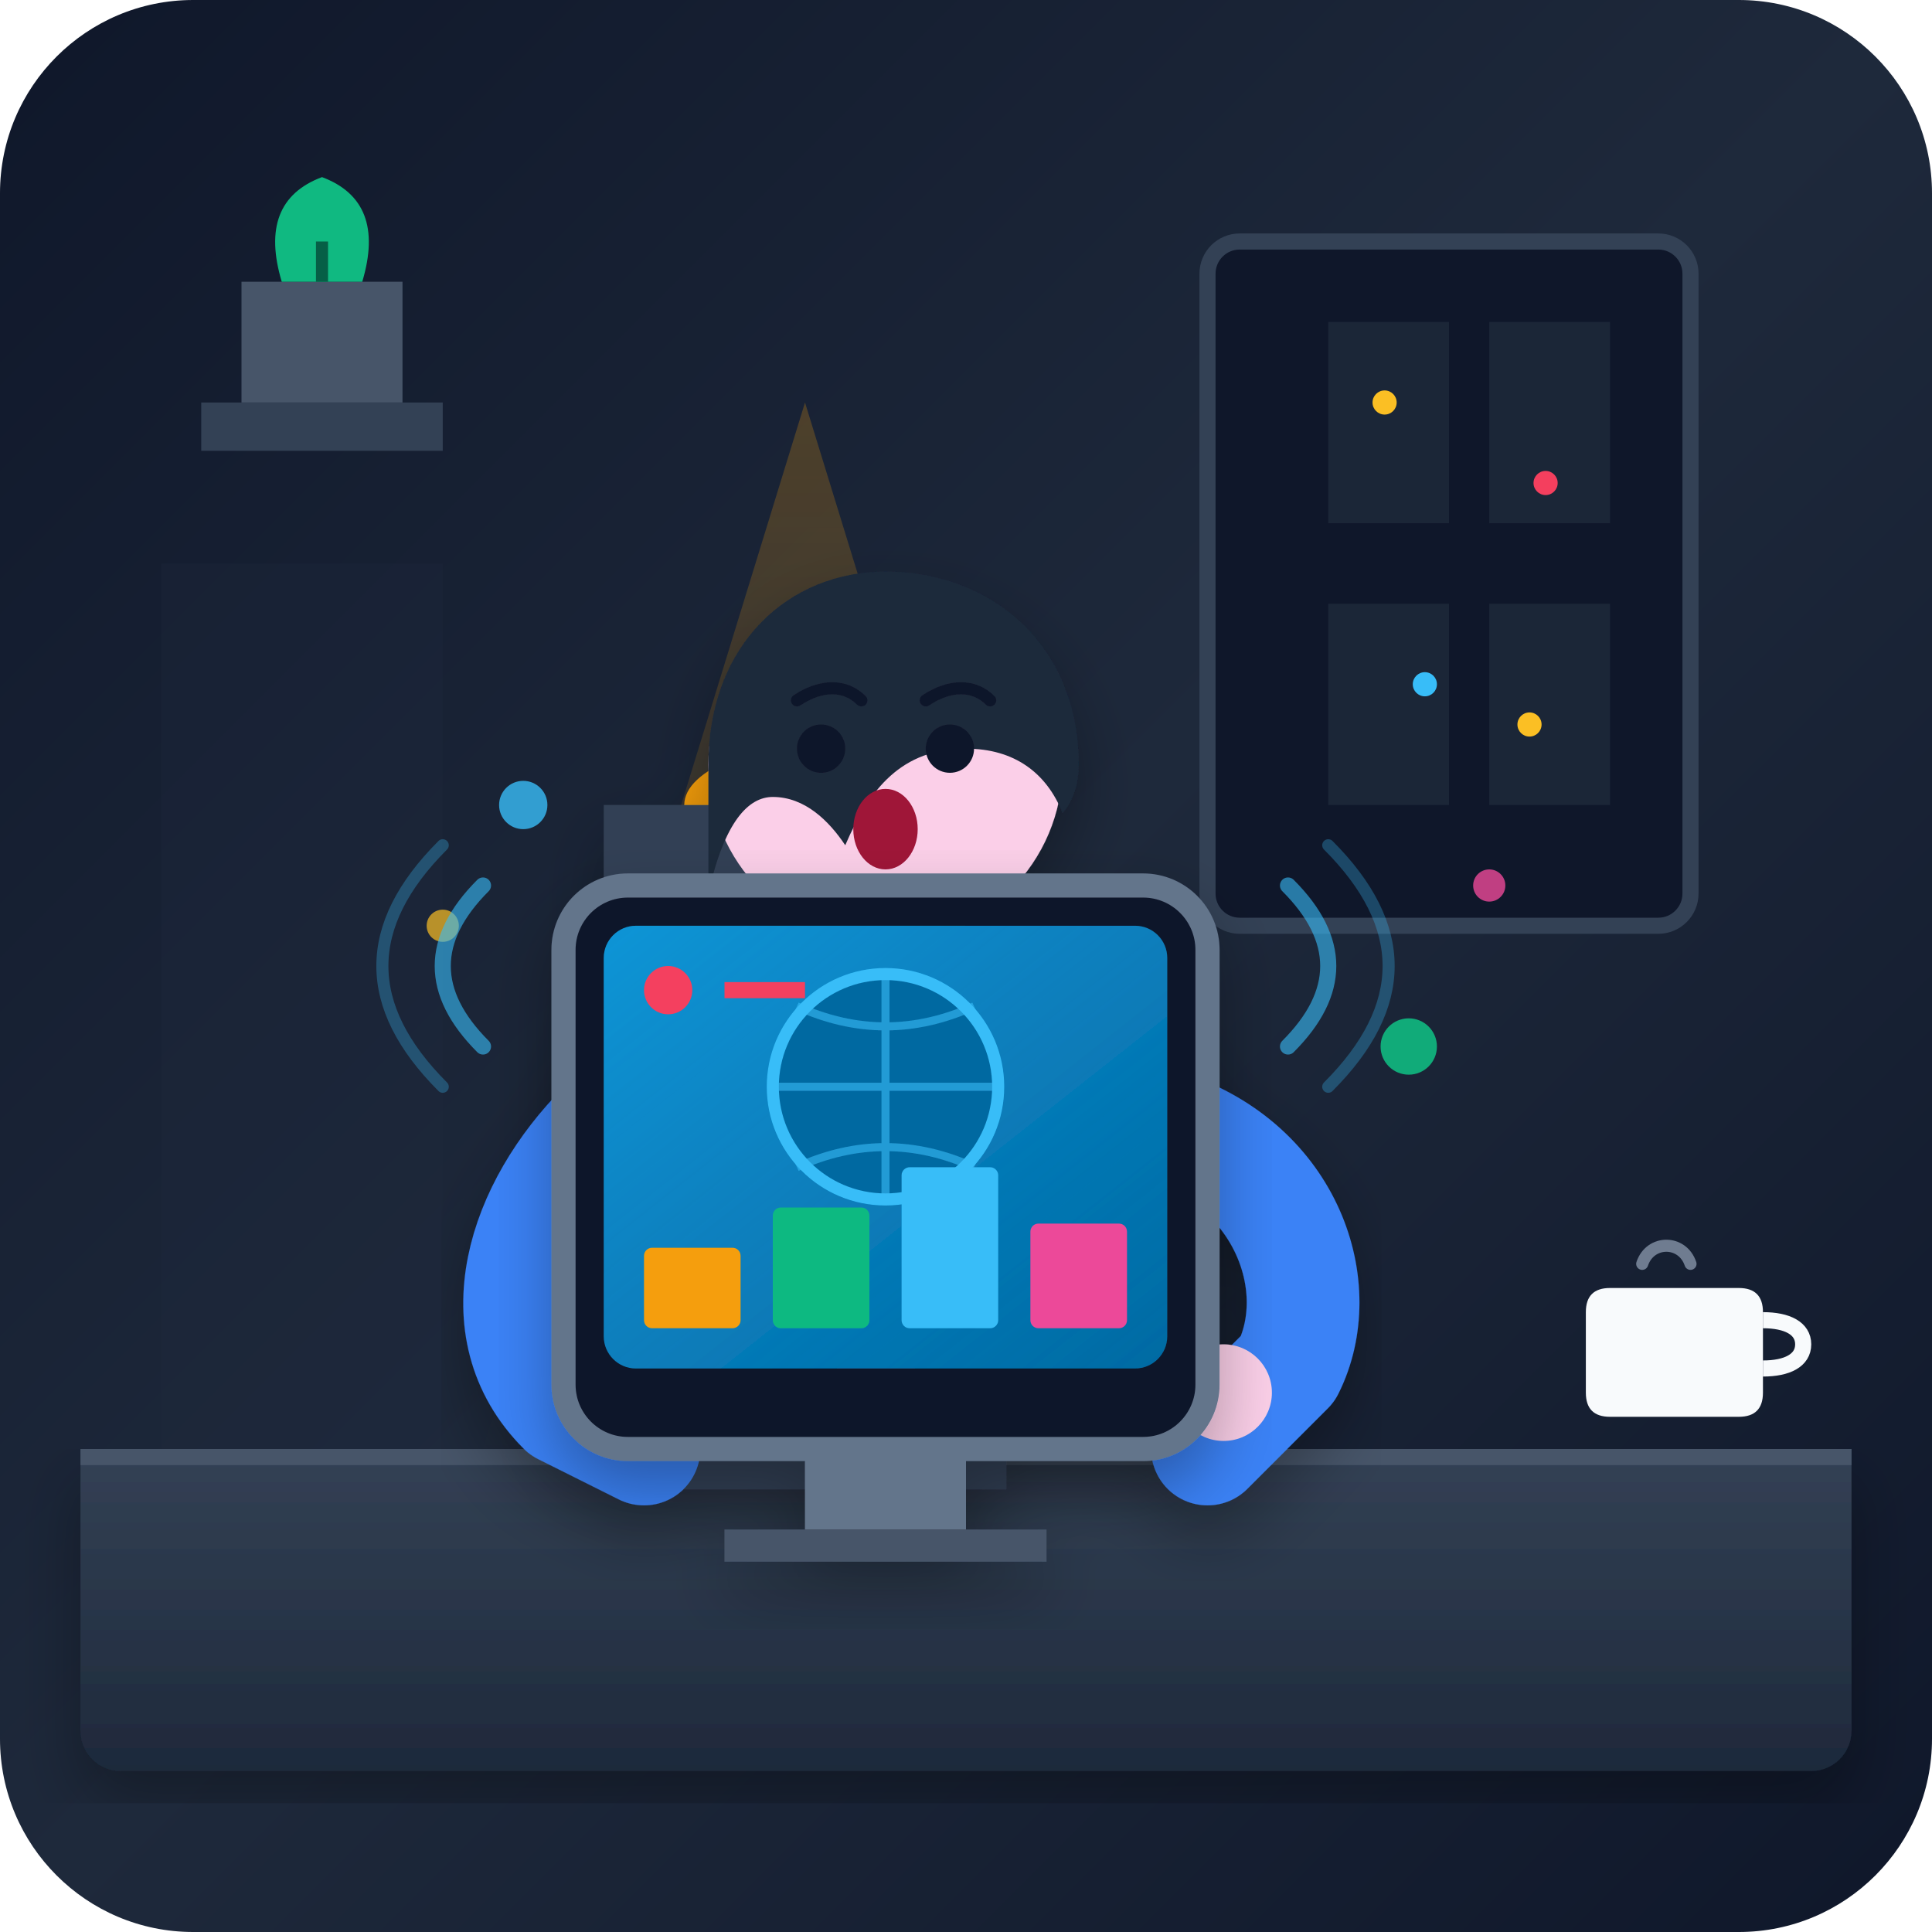
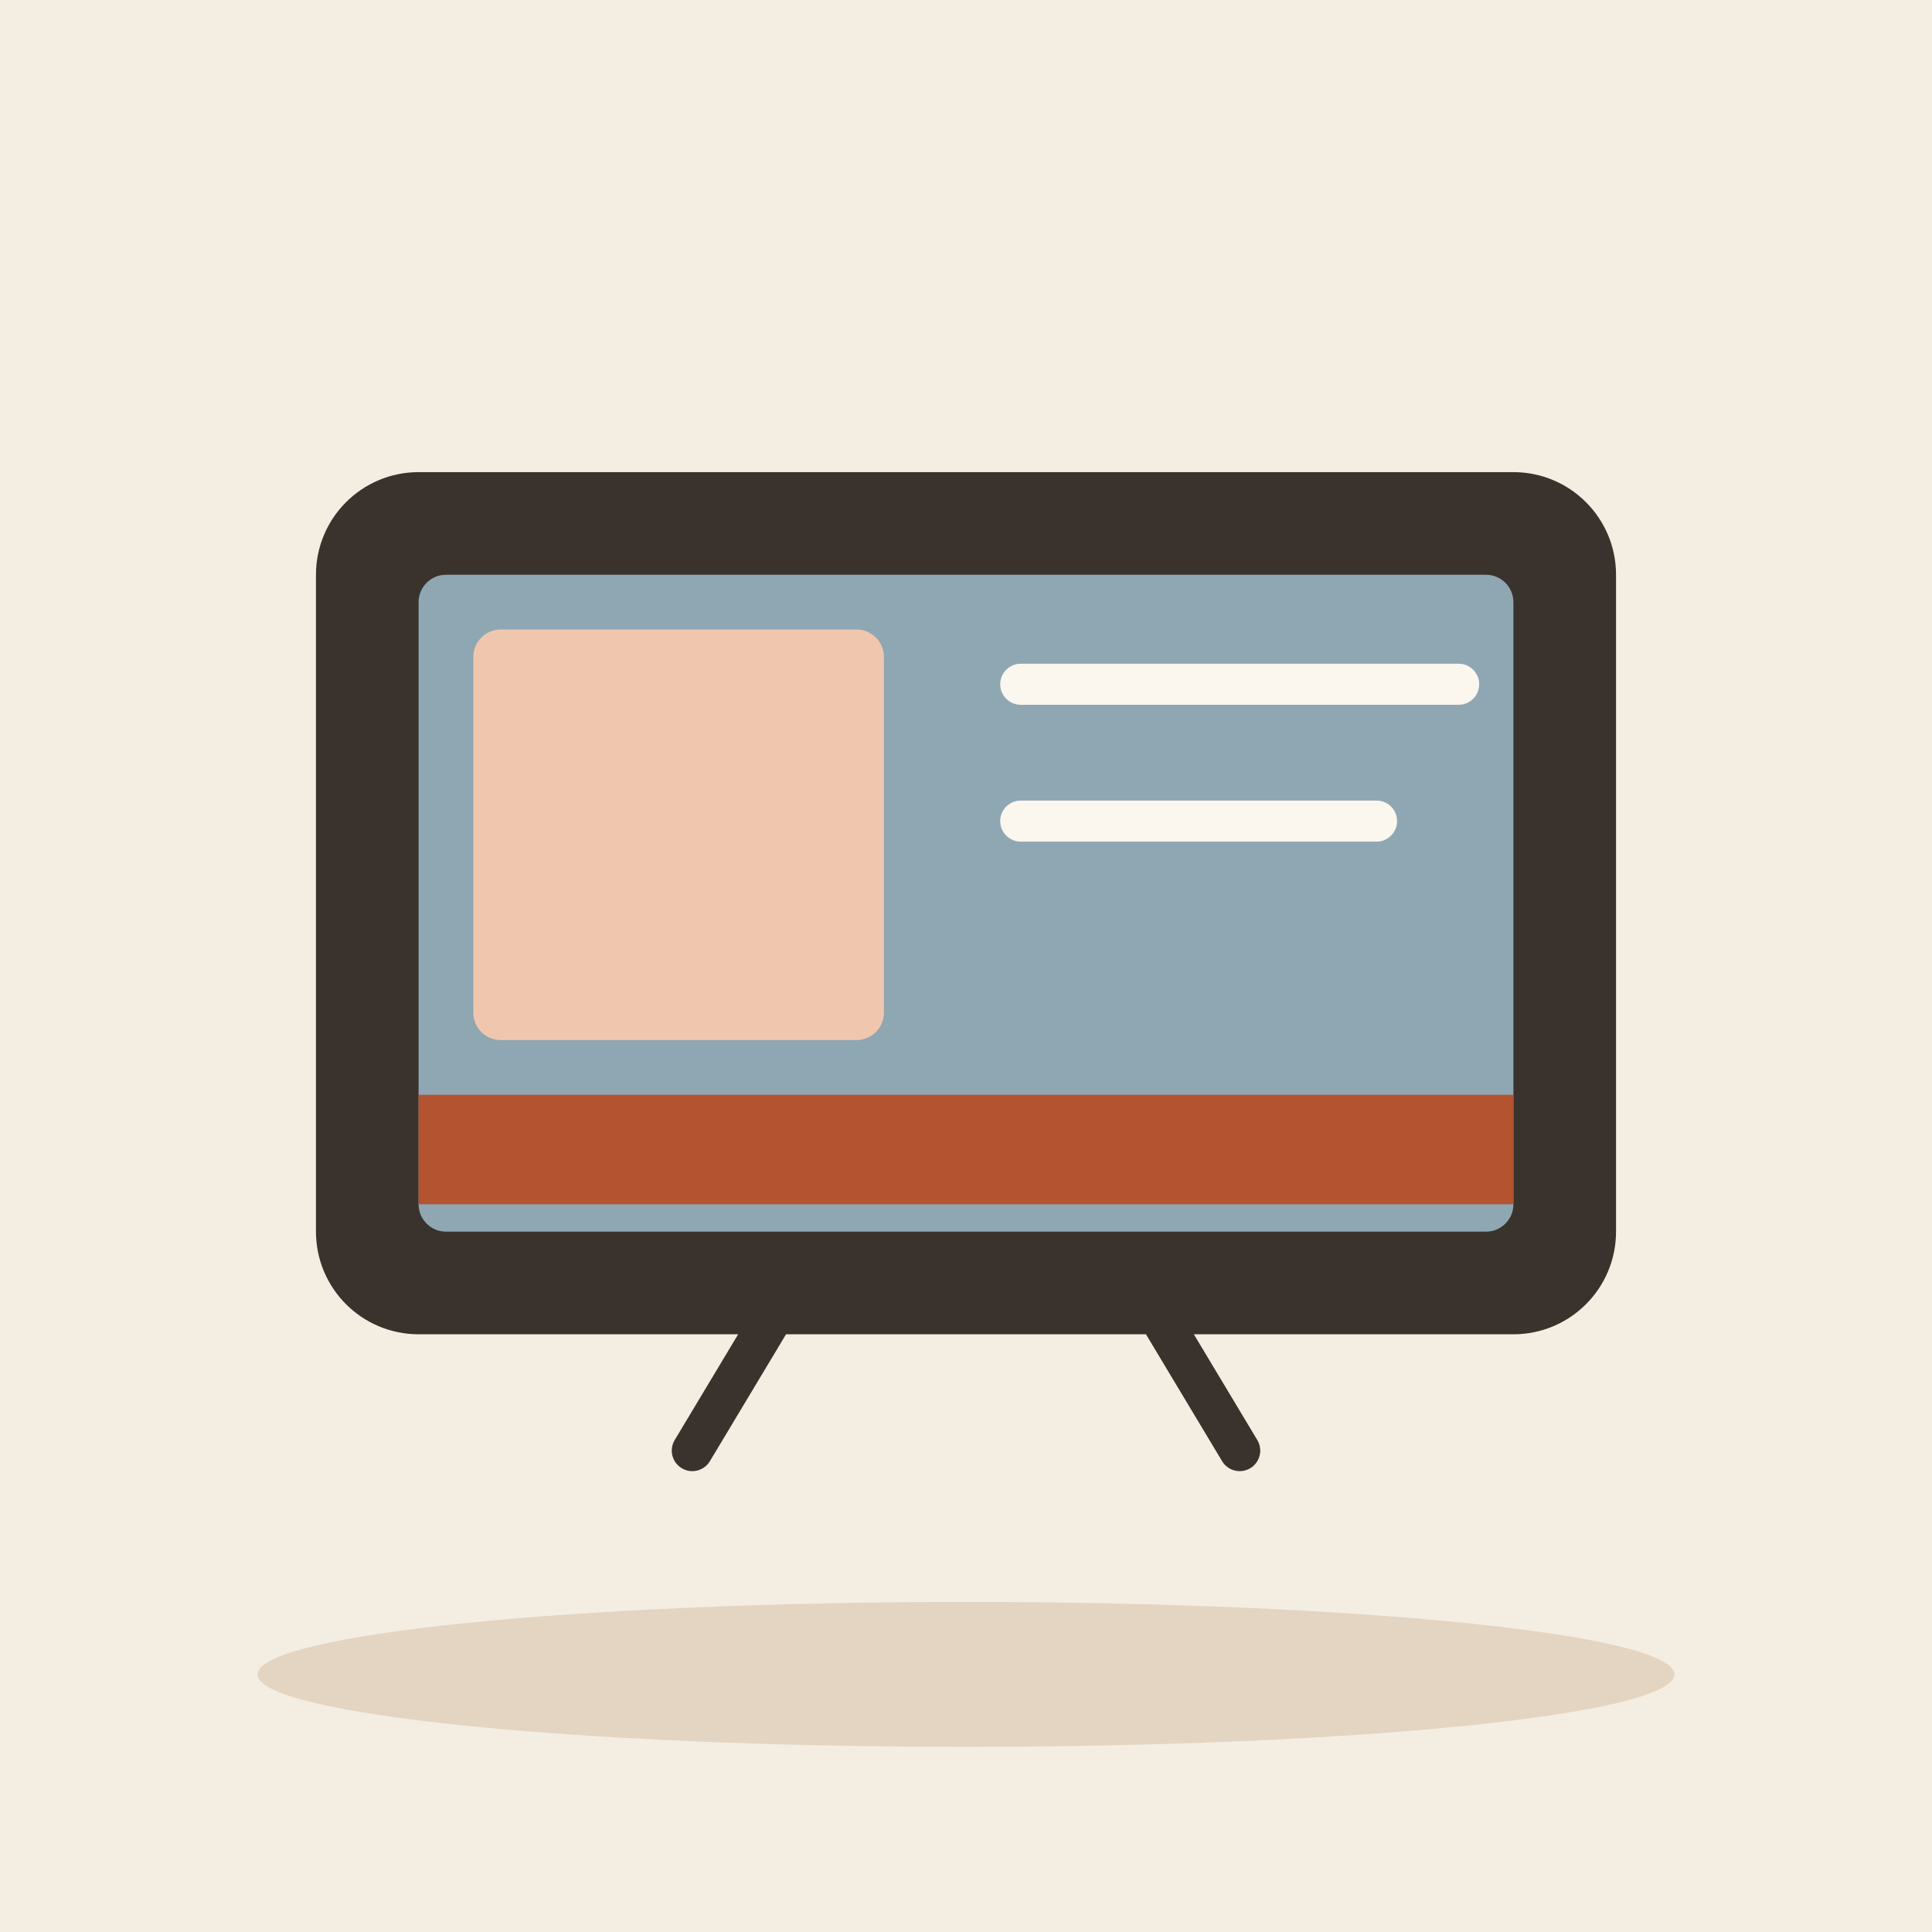
- <svg xmlns="http://www.w3.org/2000/svg" viewBox="0 0 240 240" width="100%" height="100%">
-   <defs>
-     <linearGradient id="bgGrad" x1="0%" y1="0%" x2="100%" y2="100%">
-       <stop offset="0%" stop-color="#0f172a" />
-       <stop offset="50%" stop-color="#1e293b" />
-       <stop offset="100%" stop-color="#0f172a" />
-     </linearGradient>
-     <linearGradient id="deskGrad" x1="0%" y1="0%" x2="0%" y2="100%">
-       <stop offset="0%" stop-color="#334155" />
-       <stop offset="100%" stop-color="#1e293b" />
-     </linearGradient>
-     <linearGradient id="screenGlow" x1="0%" y1="0%" x2="100%" y2="100%">
-       <stop offset="0%" stop-color="#38bdf8" stop-opacity="0.3" />
-       <stop offset="100%" stop-color="#0284c7" stop-opacity="0.05" />
-     </linearGradient>
-     <linearGradient id="tabletScreen" x1="0%" y1="0%" x2="100%" y2="100%">
-       <stop offset="0%" stop-color="#0284c7" />
-       <stop offset="100%" stop-color="#0369a1" />
-     </linearGradient>
-     <linearGradient id="lampGlow" x1="50%" y1="0%" x2="50%" y2="100%">
-       <stop offset="0%" stop-color="#f59e0b" stop-opacity="0.4" />
-       <stop offset="100%" stop-color="#f59e0b" stop-opacity="0" />
-     </linearGradient>
-     <filter id="softShadow" x="-10%" y="-10%" width="120%" height="120%">
-       <feDropShadow dx="0" dy="4" stdDeviation="4" flood-color="#000000" flood-opacity="0.3" />
-     </filter>
-   </defs>
-   <rect width="240" height="240" rx="24" fill="url(#bgGrad)" />
-   <g id="environment">
-     <rect x="150" y="30" width="60" height="85" rx="4" fill="#0f172a" stroke="#334155" stroke-width="2" />
-     <path d="M165 40 h15 v25 h-15 z M185 40 h15 v25 h-15 z M165 75 h15 v25 h-15 z M185 75 h15 v25 h-15 z" fill="#1e293b" opacity="0.8" />
-     <circle cx="172" cy="50" r="1.5" fill="#fbbf24" />
-     <circle cx="192" cy="60" r="1.5" fill="#f43f5e" />
-     <circle cx="177" cy="85" r="1.5" fill="#38bdf8" />
-     <circle cx="190" cy="90" r="1.5" fill="#fbbf24" />
-     <path d="M25 50 h30 v6 h-30 z" fill="#334155" />
-     <path d="M30 35 h20 v15 h-20 z" fill="#475569" />
-     <path d="M35 35 Q32 25 40 22 Q48 25 45 35 Z" fill="#10b981" />
-     <path d="M40 35 v-5" stroke="#065f46" stroke-width="1.5" />
-     <path d="M20 70 h35 v120 h-35 z" fill="#1e293b" opacity="0.3" />
-     <polygon points="100,50 60,180 140,180" fill="url(#lampGlow)" opacity="0.6" />
-     <path d="M10 180 h220 v35 c0 2.76-2.24 5-5 5 h-210 c-2.76 0-5-2.24-5-5 z" fill="url(#deskGrad)" filter="url(#softShadow)" />
-     <path d="M10 180 h220 v2 h-220 z" fill="#475569" />
-   </g>
-   <g id="desk-props">
-     <path d="M200 160 h16 c2 0 3 1 3 3 v10 c0 2-1 3-3 3 h-16 c-2 0-3-1-3-3 v-10 c0-2 1-3 3-3 z" fill="#f8fafc" />
-     <path d="M219 164 c3 0 5 1 5 3 s-2 3-5 3" stroke="#f8fafc" stroke-width="2" fill="none" />
-     <path d="M204 157 c1-3 5-3 6 0" stroke="#94a3b8" stroke-width="1.5" stroke-linecap="round" fill="none" opacity="0.7" />
-     <path d="M90 180 l10 -50 h10 l10 50 z" fill="#334155" />
-     <path d="M100 130 l-15 -30 h40 z" fill="#f59e0b" />
-     <ellipse cx="105" cy="100" rx="20" ry="8" fill="#f59e0b" />
-   </g>
-   <g id="character" filter="url(#softShadow)">
-     <path d="M75 100 h50 v85 h-50 z" rx="10" fill="#334155" />
-     <path d="M70 140 c0-15 10-25 30-25 h20 c20 0 30 10 30 25 v40 h-80 z" fill="#3b82f6" />
-     <path d="M95 125 q5 15 10 20" stroke="#93c5fd" stroke-width="2" fill="none" />
-     <path d="M125 125 q-5 15 -10 20" stroke="#93c5fd" stroke-width="2" fill="none" />
-     <path d="M97 115 h26 v15 h-26 z" fill="#fbcfe8" />
-     <circle cx="110" cy="95" r="22" fill="#fbcfe8" />
-     <path d="M88 95 c0-15 10-24 22-24 c13 0 24 9 24 24 c0 4-2 6-2 6 c-2-5-6-8-12-8 c-8 0-12 5-15 12 c-2-3-5-6-9-6 c-3 0-6 3-8 12 z" fill="#1e293b" />
-     <circle cx="102" cy="93" r="3" fill="#0f172a" />
-     <circle cx="118" cy="93" r="3" fill="#0f172a" />
-     <path d="M99 87 c3-2 6-2 8 0" stroke="#0f172a" stroke-width="1.5" stroke-linecap="round" fill="none" />
-     <path d="M115 87 c3-2 6-2 8 0" stroke="#0f172a" stroke-width="1.5" stroke-linecap="round" fill="none" />
-     <ellipse cx="110" cy="103" rx="4" ry="5" fill="#9f1239" />
-     <path d="M75 140 c-10 10 -15 25 -5 35 l10 5" fill="none" stroke="#3b82f6" stroke-width="14" stroke-linecap="round" stroke-linejoin="round" />
-     <path d="M145 140 c15 5 20 20 15 30 l-10 10" fill="none" stroke="#3b82f6" stroke-width="14" stroke-linecap="round" stroke-linejoin="round" />
-     <circle cx="152" cy="173" r="6" fill="#fbcfe8" />
-     <circle cx="80" cy="175" r="6" fill="#fbcfe8" />
-   </g>
-   <g id="news-device" filter="url(#softShadow)">
-     <path d="M100 180 h20 v10 h-20 z" fill="#64748b" />
-     <path d="M90 190 h40 v4 h-40 z" fill="#475569" />
-     <rect x="70" y="110" width="80" height="70" rx="8" fill="#0f172a" stroke="#64748b" stroke-width="3" />
-     <rect x="75" y="115" width="70" height="55" rx="4" fill="url(#tabletScreen)" />
-     <rect x="75" y="115" width="70" height="55" rx="4" fill="url(#screenGlow)" />
-     <circle cx="110" cy="135" r="14" fill="#0369a1" stroke="#38bdf8" stroke-width="1.5" />
-     <path d="M96 135 h28 M110 121 v28 M99 125 q11 5 22 0 M99 145 q11 -5 22 0" stroke="#38bdf8" stroke-width="1" fill="none" opacity="0.6" />
-     <circle cx="83" cy="123" r="3" fill="#f43f5e" />
-     <path d="M90 122 h10 v2 h-10 z" fill="#f43f5e" rx="1" />
-     <rect x="80" y="155" width="12" height="10" rx="1" fill="#f59e0b" />
-     <rect x="96" y="150" width="12" height="15" rx="1" fill="#10b981" />
-     <rect x="112" y="145" width="12" height="20" rx="1" fill="#38bdf8" />
-     <rect x="128" y="152" width="12" height="13" rx="1" fill="#ec4899" />
-   </g>
-   <g id="action-effects">
-     <circle cx="65" cy="100" r="3" fill="#38bdf8" opacity="0.8" />
-     <circle cx="55" cy="115" r="2" fill="#fbbf24" opacity="0.7" />
-     <circle cx="175" cy="130" r="3.5" fill="#10b981" opacity="0.9" />
-     <circle cx="185" cy="110" r="2" fill="#ec4899" opacity="0.8" />
-     <path d="M60 130 q-10 -10 0 -20" stroke="#38bdf8" stroke-width="2" stroke-linecap="round" fill="none" opacity="0.6" />
-     <path d="M55 135 q-15 -15 0 -30" stroke="#38bdf8" stroke-width="1.5" stroke-linecap="round" fill="none" opacity="0.3" />
-     <path d="M160 130 q10 -10 0 -20" stroke="#38bdf8" stroke-width="2" stroke-linecap="round" fill="none" opacity="0.6" />
-     <path d="M165 135 q15 -15 0 -30" stroke="#38bdf8" stroke-width="1.5" stroke-linecap="round" fill="none" opacity="0.3" />
+ <svg xmlns="http://www.w3.org/2000/svg" viewBox="0 0 240 240" data-style="editorial">
+   <rect width="240" height="240" fill="#F4EDE2" />
+   <ellipse cx="120" cy="208" rx="88" ry="9" fill="#E3D5C1" />
+   <g transform="translate(120 170) scale(1.7 1.7)">
+     <rect x="-46" y="-64" width="92" height="60" rx="6" fill="#3A332D" stroke="#3A332D" stroke-width="3" stroke-linecap="round" stroke-linejoin="round" />
+     <rect x="-40" y="-58" width="80" height="48" rx="2" fill="#8FA7B3" />
+     <rect x="-36" y="-54" width="30" height="30" rx="2" fill="#F0C7AE" />
+     <path d="M4 -50L36 -50" stroke="#FBF6EE" stroke-width="3" stroke-linecap="round" fill="none" />
+     <path d="M4 -40L30 -40" stroke="#FBF6EE" stroke-width="3" stroke-linecap="round" fill="none" />
+     <rect x="-40" y="-20" width="80" height="8" rx="0" fill="#B4532F" />
+     <path d="M-14 -4L-20 6" stroke="#3A332D" stroke-width="3" stroke-linecap="round" fill="none" />
+     <path d="M14 -4L20 6" stroke="#3A332D" stroke-width="3" stroke-linecap="round" fill="none" />
  </g>
</svg>
